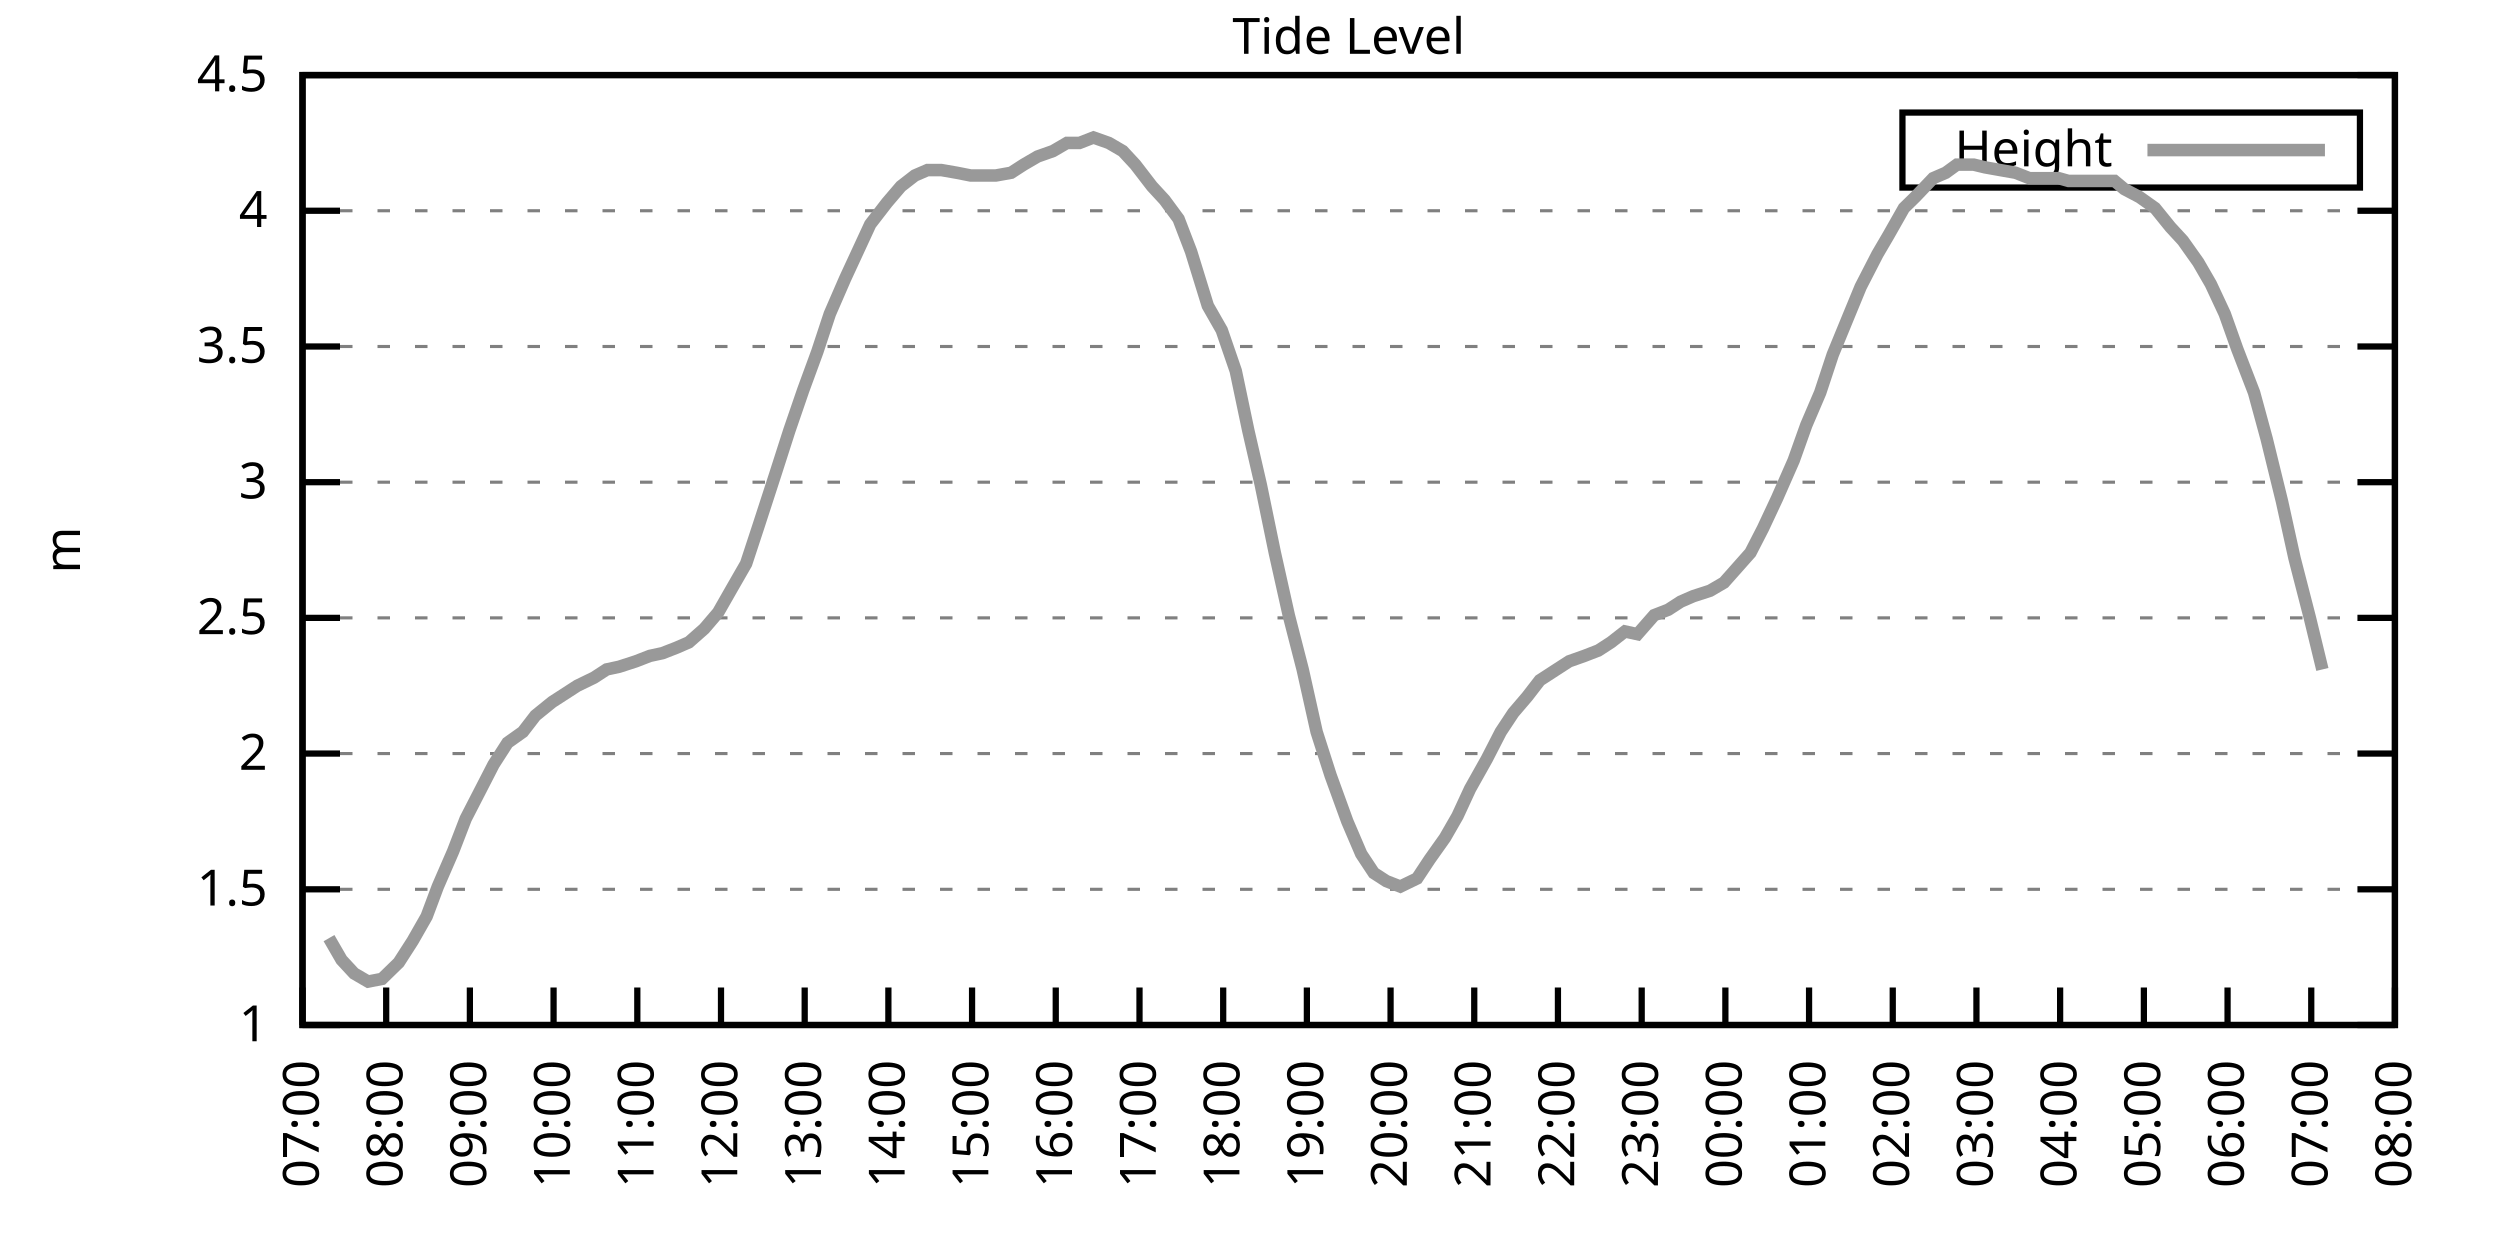
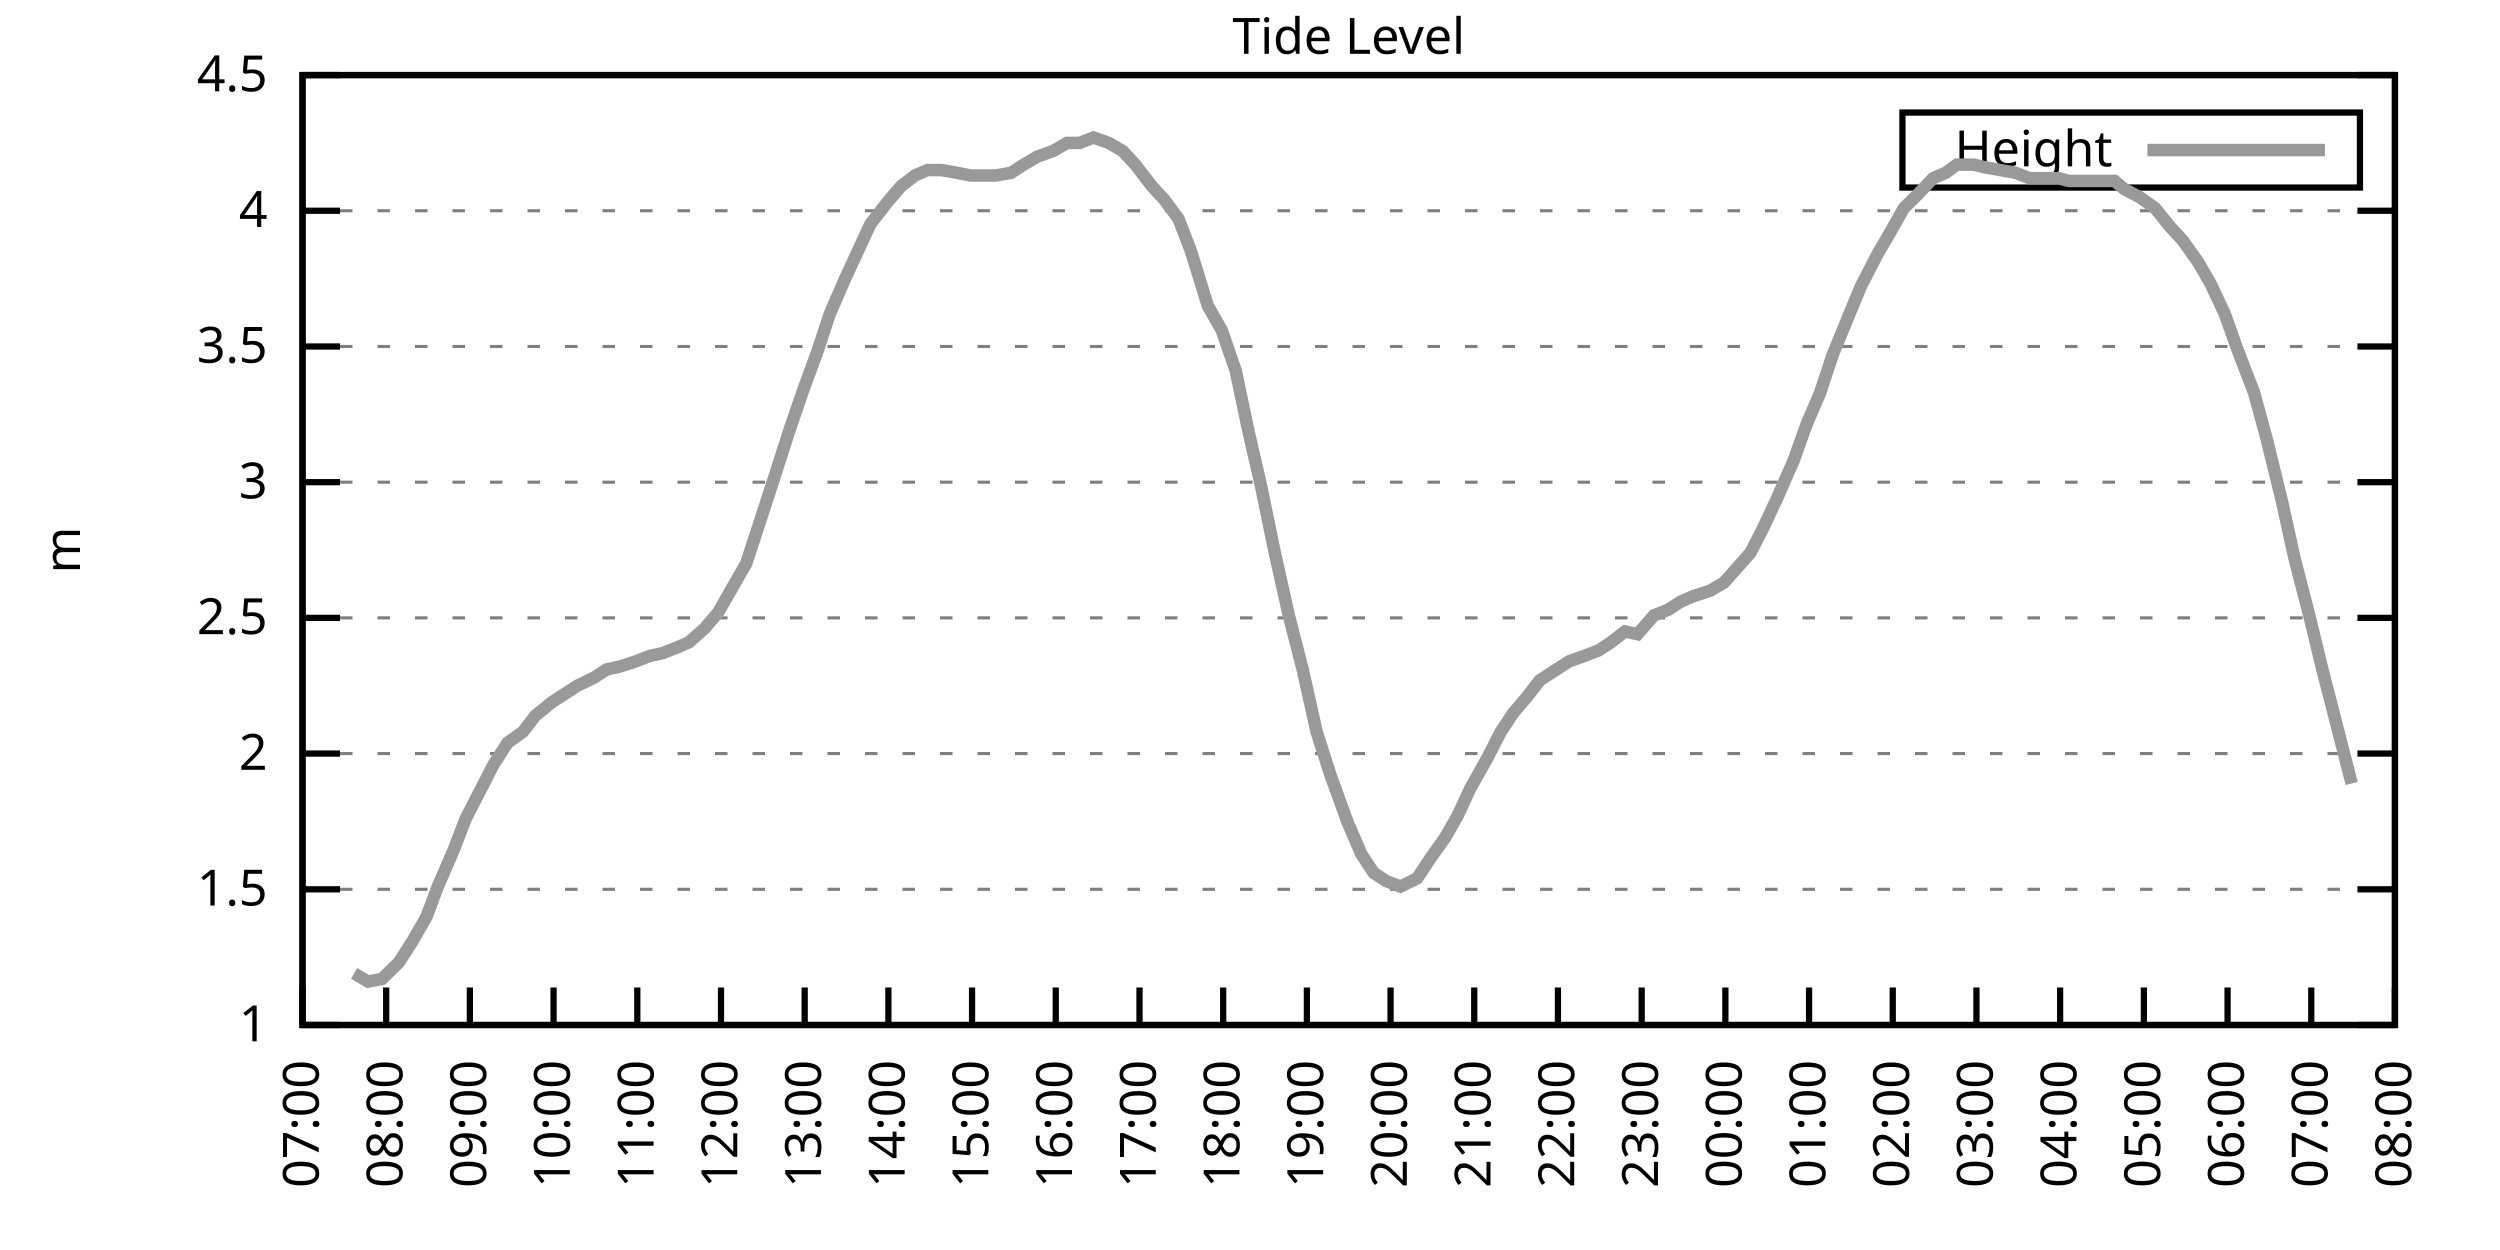
<svg xmlns="http://www.w3.org/2000/svg" xmlns:xlink="http://www.w3.org/1999/xlink" width="400" height="200" viewBox="0 0 400 200">
  <g id="gnuplot_canvas">
    <rect x="0" y="0" width="400" height="200" fill="none" />
    <defs>
      <circle id="gpDot" r="0.5" stroke-width="0.5" stroke="currentColor" />
      <path id="gpPt0" stroke-width="0.333" stroke="currentColor" d="M-1,0 h2 M0,-1 v2" />
      <path id="gpPt1" stroke-width="0.333" stroke="currentColor" d="M-1,-1 L1,1 M1,-1 L-1,1" />
      <path id="gpPt2" stroke-width="0.333" stroke="currentColor" d="M-1,0 L1,0 M0,-1 L0,1 M-1,-1 L1,1 M-1,1 L1,-1" />
      <rect id="gpPt3" stroke-width="0.333" stroke="currentColor" x="-1" y="-1" width="2" height="2" />
      <rect id="gpPt4" stroke-width="0.333" stroke="currentColor" fill="currentColor" x="-1" y="-1" width="2" height="2" />
      <circle id="gpPt5" stroke-width="0.333" stroke="currentColor" cx="0" cy="0" r="1" />
      <use xlink:href="#gpPt5" id="gpPt6" fill="currentColor" stroke="none" />
      <path id="gpPt7" stroke-width="0.333" stroke="currentColor" d="M0,-1.33 L-1.33,0.67 L1.33,0.67 z" />
      <use xlink:href="#gpPt7" id="gpPt8" fill="currentColor" stroke="none" />
      <use xlink:href="#gpPt7" id="gpPt9" stroke="currentColor" transform="rotate(180)" />
      <use xlink:href="#gpPt9" id="gpPt10" fill="currentColor" stroke="none" />
      <use xlink:href="#gpPt3" id="gpPt11" stroke="currentColor" transform="rotate(45)" />
      <use xlink:href="#gpPt11" id="gpPt12" fill="currentColor" stroke="none" />
      <path id="gpPt13" stroke-width="0.333" stroke="currentColor" d="M0,1.330 L1.265,0.411 L0.782,-1.067 L-0.782,-1.076 L-1.265,0.411 z" />
      <use xlink:href="#gpPt13" id="gpPt14" fill="currentColor" stroke="none" />
      <filter id="textbox" filterUnits="objectBoundingBox" x="0" y="0" height="1" width="1">
        <feFlood flood-color="white" flood-opacity="1" result="bgnd" />
        <feComposite in="SourceGraphic" in2="bgnd" operator="atop" />
      </filter>
      <filter id="greybox" filterUnits="objectBoundingBox" x="0" y="0" height="1" width="1">
        <feFlood flood-color="lightgrey" flood-opacity="1" result="grey" />
        <feComposite in="SourceGraphic" in2="grey" operator="atop" />
      </filter>
    </defs>
    <g fill="none" color="white" stroke="currentColor" stroke-width="1.00" stroke-linecap="butt" stroke-linejoin="miter">
</g>
    <g fill="none" color="black" stroke="currentColor" stroke-width="1.00" stroke-linecap="butt" stroke-linejoin="miter">
      <g stroke="none" shape-rendering="crispEdges">
        <polygon fill="rgb(255, 255, 255)" points="48.40,164.00 383.18,164.00 383.18,12.02 48.40,12.02 " />
      </g>
    </g>
    <g fill="none" color="black" stroke="currentColor" stroke-width="1.00" stroke-linecap="butt" stroke-linejoin="miter">
</g>
    <g fill="none" color="black" stroke="black" stroke-width="0.50" stroke-linecap="butt" stroke-linejoin="miter">
</g>
    <g fill="none" color="gray" stroke="currentColor" stroke-width="0.50" stroke-linecap="butt" stroke-linejoin="miter">
      <path stroke="gray" stroke-dasharray="2,4" class="gridline" d="M48.40,164.00 L383.19,164.00  " />
    </g>
    <g fill="none" color="gray" stroke="gray" stroke-width="1.00" stroke-linecap="butt" stroke-linejoin="miter">
</g>
    <g fill="none" color="black" stroke="currentColor" stroke-width="1.00" stroke-linecap="butt" stroke-linejoin="miter">
      <path stroke="black" d="M48.40,164.00 L54.40,164.00 M383.19,164.00 L377.19,164.00  " />
      <g transform="translate(42.80,166.60)" stroke="none" fill="black" font-family="Sans" font-size="8.00" text-anchor="end">
        <text>
          <tspan font-family="Sans"> 1</tspan>
        </text>
      </g>
    </g>
    <g fill="none" color="black" stroke="currentColor" stroke-width="1.00" stroke-linecap="butt" stroke-linejoin="miter">
</g>
    <g fill="none" color="black" stroke="black" stroke-width="0.50" stroke-linecap="butt" stroke-linejoin="miter">
</g>
    <g fill="none" color="gray" stroke="currentColor" stroke-width="0.50" stroke-linecap="butt" stroke-linejoin="miter">
      <path stroke="gray" stroke-dasharray="2,4" class="gridline" d="M48.40,142.29 L383.19,142.29  " />
    </g>
    <g fill="none" color="gray" stroke="gray" stroke-width="1.00" stroke-linecap="butt" stroke-linejoin="miter">
</g>
    <g fill="none" color="black" stroke="currentColor" stroke-width="1.00" stroke-linecap="butt" stroke-linejoin="miter">
      <path stroke="black" d="M48.40,142.29 L54.40,142.29 M383.19,142.29 L377.19,142.29  " />
      <g transform="translate(42.80,144.89)" stroke="none" fill="black" font-family="Sans" font-size="8.00" text-anchor="end">
        <text>
          <tspan font-family="Sans"> 1.5</tspan>
        </text>
      </g>
    </g>
    <g fill="none" color="black" stroke="currentColor" stroke-width="1.00" stroke-linecap="butt" stroke-linejoin="miter">
</g>
    <g fill="none" color="black" stroke="black" stroke-width="0.50" stroke-linecap="butt" stroke-linejoin="miter">
</g>
    <g fill="none" color="gray" stroke="currentColor" stroke-width="0.50" stroke-linecap="butt" stroke-linejoin="miter">
      <path stroke="gray" stroke-dasharray="2,4" class="gridline" d="M48.40,120.57 L383.19,120.57  " />
    </g>
    <g fill="none" color="gray" stroke="gray" stroke-width="1.00" stroke-linecap="butt" stroke-linejoin="miter">
</g>
    <g fill="none" color="black" stroke="currentColor" stroke-width="1.00" stroke-linecap="butt" stroke-linejoin="miter">
      <path stroke="black" d="M48.40,120.57 L54.40,120.57 M383.19,120.57 L377.19,120.57  " />
      <g transform="translate(42.80,123.17)" stroke="none" fill="black" font-family="Sans" font-size="8.00" text-anchor="end">
        <text>
          <tspan font-family="Sans"> 2</tspan>
        </text>
      </g>
    </g>
    <g fill="none" color="black" stroke="currentColor" stroke-width="1.00" stroke-linecap="butt" stroke-linejoin="miter">
</g>
    <g fill="none" color="black" stroke="black" stroke-width="0.50" stroke-linecap="butt" stroke-linejoin="miter">
</g>
    <g fill="none" color="gray" stroke="currentColor" stroke-width="0.50" stroke-linecap="butt" stroke-linejoin="miter">
      <path stroke="gray" stroke-dasharray="2,4" class="gridline" d="M48.40,98.86 L383.19,98.86  " />
    </g>
    <g fill="none" color="gray" stroke="gray" stroke-width="1.00" stroke-linecap="butt" stroke-linejoin="miter">
</g>
    <g fill="none" color="black" stroke="currentColor" stroke-width="1.00" stroke-linecap="butt" stroke-linejoin="miter">
      <path stroke="black" d="M48.40,98.86 L54.40,98.86 M383.19,98.86 L377.19,98.86  " />
      <g transform="translate(42.80,101.46)" stroke="none" fill="black" font-family="Sans" font-size="8.00" text-anchor="end">
        <text>
          <tspan font-family="Sans"> 2.5</tspan>
        </text>
      </g>
    </g>
    <g fill="none" color="black" stroke="currentColor" stroke-width="1.00" stroke-linecap="butt" stroke-linejoin="miter">
</g>
    <g fill="none" color="black" stroke="black" stroke-width="0.50" stroke-linecap="butt" stroke-linejoin="miter">
</g>
    <g fill="none" color="gray" stroke="currentColor" stroke-width="0.50" stroke-linecap="butt" stroke-linejoin="miter">
      <path stroke="gray" stroke-dasharray="2,4" class="gridline" d="M48.40,77.15 L383.19,77.15  " />
    </g>
    <g fill="none" color="gray" stroke="gray" stroke-width="1.00" stroke-linecap="butt" stroke-linejoin="miter">
</g>
    <g fill="none" color="black" stroke="currentColor" stroke-width="1.00" stroke-linecap="butt" stroke-linejoin="miter">
      <path stroke="black" d="M48.40,77.15 L54.40,77.15 M383.19,77.15 L377.19,77.15  " />
      <g transform="translate(42.80,79.75)" stroke="none" fill="black" font-family="Sans" font-size="8.00" text-anchor="end">
        <text>
          <tspan font-family="Sans"> 3</tspan>
        </text>
      </g>
    </g>
    <g fill="none" color="black" stroke="currentColor" stroke-width="1.00" stroke-linecap="butt" stroke-linejoin="miter">
</g>
    <g fill="none" color="black" stroke="black" stroke-width="0.50" stroke-linecap="butt" stroke-linejoin="miter">
</g>
    <g fill="none" color="gray" stroke="currentColor" stroke-width="0.50" stroke-linecap="butt" stroke-linejoin="miter">
      <path stroke="gray" stroke-dasharray="2,4" class="gridline" d="M48.40,55.44 L383.19,55.44  " />
    </g>
    <g fill="none" color="gray" stroke="gray" stroke-width="1.00" stroke-linecap="butt" stroke-linejoin="miter">
</g>
    <g fill="none" color="black" stroke="currentColor" stroke-width="1.00" stroke-linecap="butt" stroke-linejoin="miter">
      <path stroke="black" d="M48.40,55.44 L54.40,55.44 M383.19,55.44 L377.19,55.44  " />
      <g transform="translate(42.80,58.04)" stroke="none" fill="black" font-family="Sans" font-size="8.00" text-anchor="end">
        <text>
          <tspan font-family="Sans"> 3.5</tspan>
        </text>
      </g>
    </g>
    <g fill="none" color="black" stroke="currentColor" stroke-width="1.00" stroke-linecap="butt" stroke-linejoin="miter">
</g>
    <g fill="none" color="black" stroke="black" stroke-width="0.50" stroke-linecap="butt" stroke-linejoin="miter">
</g>
    <g fill="none" color="gray" stroke="currentColor" stroke-width="0.50" stroke-linecap="butt" stroke-linejoin="miter">
      <path stroke="gray" stroke-dasharray="2,4" class="gridline" d="M48.40,33.72 L383.19,33.72  " />
    </g>
    <g fill="none" color="gray" stroke="gray" stroke-width="1.00" stroke-linecap="butt" stroke-linejoin="miter">
</g>
    <g fill="none" color="black" stroke="currentColor" stroke-width="1.00" stroke-linecap="butt" stroke-linejoin="miter">
      <path stroke="black" d="M48.40,33.72 L54.40,33.72 M383.19,33.72 L377.19,33.72  " />
      <g transform="translate(42.80,36.32)" stroke="none" fill="black" font-family="Sans" font-size="8.00" text-anchor="end">
        <text>
          <tspan font-family="Sans"> 4</tspan>
        </text>
      </g>
    </g>
    <g fill="none" color="black" stroke="currentColor" stroke-width="1.00" stroke-linecap="butt" stroke-linejoin="miter">
</g>
    <g fill="none" color="black" stroke="black" stroke-width="0.50" stroke-linecap="butt" stroke-linejoin="miter">
</g>
    <g fill="none" color="gray" stroke="currentColor" stroke-width="0.50" stroke-linecap="butt" stroke-linejoin="miter">
      <path stroke="gray" stroke-dasharray="2,4" class="gridline" d="M48.40,12.01 L383.19,12.01  " />
    </g>
    <g fill="none" color="gray" stroke="gray" stroke-width="1.00" stroke-linecap="butt" stroke-linejoin="miter">
</g>
    <g fill="none" color="black" stroke="currentColor" stroke-width="1.00" stroke-linecap="butt" stroke-linejoin="miter">
      <path stroke="black" d="M48.40,12.01 L54.40,12.01 M383.19,12.01 L377.19,12.01  " />
      <g transform="translate(42.80,14.61)" stroke="none" fill="black" font-family="Sans" font-size="8.00" text-anchor="end">
        <text>
          <tspan font-family="Sans"> 4.5</tspan>
        </text>
      </g>
    </g>
    <g fill="none" color="black" stroke="currentColor" stroke-width="1.00" stroke-linecap="butt" stroke-linejoin="miter">
      <path stroke="black" d="M48.40,164.00 L48.40,158.00  " />
      <g transform="translate(51.00,169.60) rotate(270.00)" stroke="none" fill="black" font-family="Sans" font-size="8.00" text-anchor="end">
        <text>
          <tspan font-family="Sans">07:00</tspan>
        </text>
      </g>
    </g>
    <g fill="none" color="black" stroke="currentColor" stroke-width="1.00" stroke-linecap="butt" stroke-linejoin="miter">
      <path stroke="black" d="M61.79,164.00 L61.79,158.00  " />
      <g transform="translate(64.39,169.60) rotate(270.00)" stroke="none" fill="black" font-family="Sans" font-size="8.00" text-anchor="end">
        <text>
          <tspan font-family="Sans">08:00</tspan>
        </text>
      </g>
    </g>
    <g fill="none" color="black" stroke="currentColor" stroke-width="1.00" stroke-linecap="butt" stroke-linejoin="miter">
      <path stroke="black" d="M75.18,164.00 L75.18,158.00  " />
      <g transform="translate(77.78,169.60) rotate(270.00)" stroke="none" fill="black" font-family="Sans" font-size="8.00" text-anchor="end">
        <text>
          <tspan font-family="Sans">09:00</tspan>
        </text>
      </g>
    </g>
    <g fill="none" color="black" stroke="currentColor" stroke-width="1.00" stroke-linecap="butt" stroke-linejoin="miter">
      <path stroke="black" d="M88.57,164.00 L88.57,158.00  " />
      <g transform="translate(91.17,169.60) rotate(270.00)" stroke="none" fill="black" font-family="Sans" font-size="8.00" text-anchor="end">
        <text>
          <tspan font-family="Sans">10:00</tspan>
        </text>
      </g>
    </g>
    <g fill="none" color="black" stroke="currentColor" stroke-width="1.00" stroke-linecap="butt" stroke-linejoin="miter">
      <path stroke="black" d="M101.97,164.00 L101.97,158.00  " />
      <g transform="translate(104.57,169.60) rotate(270.00)" stroke="none" fill="black" font-family="Sans" font-size="8.00" text-anchor="end">
        <text>
          <tspan font-family="Sans">11:00</tspan>
        </text>
      </g>
    </g>
    <g fill="none" color="black" stroke="currentColor" stroke-width="1.00" stroke-linecap="butt" stroke-linejoin="miter">
      <path stroke="black" d="M115.36,164.00 L115.36,158.00  " />
      <g transform="translate(117.96,169.60) rotate(270.00)" stroke="none" fill="black" font-family="Sans" font-size="8.00" text-anchor="end">
        <text>
          <tspan font-family="Sans">12:00</tspan>
        </text>
      </g>
    </g>
    <g fill="none" color="black" stroke="currentColor" stroke-width="1.00" stroke-linecap="butt" stroke-linejoin="miter">
      <path stroke="black" d="M128.75,164.00 L128.75,158.00  " />
      <g transform="translate(131.35,169.60) rotate(270.00)" stroke="none" fill="black" font-family="Sans" font-size="8.00" text-anchor="end">
        <text>
          <tspan font-family="Sans">13:00</tspan>
        </text>
      </g>
    </g>
    <g fill="none" color="black" stroke="currentColor" stroke-width="1.00" stroke-linecap="butt" stroke-linejoin="miter">
      <path stroke="black" d="M142.14,164.00 L142.14,158.00  " />
      <g transform="translate(144.74,169.60) rotate(270.00)" stroke="none" fill="black" font-family="Sans" font-size="8.00" text-anchor="end">
        <text>
          <tspan font-family="Sans">14:00</tspan>
        </text>
      </g>
    </g>
    <g fill="none" color="black" stroke="currentColor" stroke-width="1.00" stroke-linecap="butt" stroke-linejoin="miter">
      <path stroke="black" d="M155.53,164.00 L155.53,158.00  " />
      <g transform="translate(158.13,169.60) rotate(270.00)" stroke="none" fill="black" font-family="Sans" font-size="8.00" text-anchor="end">
        <text>
          <tspan font-family="Sans">15:00</tspan>
        </text>
      </g>
    </g>
    <g fill="none" color="black" stroke="currentColor" stroke-width="1.00" stroke-linecap="butt" stroke-linejoin="miter">
      <path stroke="black" d="M168.92,164.00 L168.92,158.00  " />
      <g transform="translate(171.52,169.60) rotate(270.00)" stroke="none" fill="black" font-family="Sans" font-size="8.00" text-anchor="end">
        <text>
          <tspan font-family="Sans">16:00</tspan>
        </text>
      </g>
    </g>
    <g fill="none" color="black" stroke="currentColor" stroke-width="1.00" stroke-linecap="butt" stroke-linejoin="miter">
      <path stroke="black" d="M182.32,164.00 L182.32,158.00  " />
      <g transform="translate(184.92,169.60) rotate(270.00)" stroke="none" fill="black" font-family="Sans" font-size="8.00" text-anchor="end">
        <text>
          <tspan font-family="Sans">17:00</tspan>
        </text>
      </g>
    </g>
    <g fill="none" color="black" stroke="currentColor" stroke-width="1.00" stroke-linecap="butt" stroke-linejoin="miter">
      <path stroke="black" d="M195.71,164.00 L195.71,158.00  " />
      <g transform="translate(198.31,169.60) rotate(270.00)" stroke="none" fill="black" font-family="Sans" font-size="8.00" text-anchor="end">
        <text>
          <tspan font-family="Sans">18:00</tspan>
        </text>
      </g>
    </g>
    <g fill="none" color="black" stroke="currentColor" stroke-width="1.00" stroke-linecap="butt" stroke-linejoin="miter">
      <path stroke="black" d="M209.10,164.00 L209.10,158.00  " />
      <g transform="translate(211.70,169.60) rotate(270.00)" stroke="none" fill="black" font-family="Sans" font-size="8.00" text-anchor="end">
        <text>
          <tspan font-family="Sans">19:00</tspan>
        </text>
      </g>
    </g>
    <g fill="none" color="black" stroke="currentColor" stroke-width="1.00" stroke-linecap="butt" stroke-linejoin="miter">
      <path stroke="black" d="M222.49,164.00 L222.49,158.00  " />
      <g transform="translate(225.09,169.60) rotate(270.00)" stroke="none" fill="black" font-family="Sans" font-size="8.00" text-anchor="end">
        <text>
          <tspan font-family="Sans">20:00</tspan>
        </text>
      </g>
    </g>
    <g fill="none" color="black" stroke="currentColor" stroke-width="1.00" stroke-linecap="butt" stroke-linejoin="miter">
      <path stroke="black" d="M235.88,164.00 L235.88,158.00  " />
      <g transform="translate(238.48,169.60) rotate(270.00)" stroke="none" fill="black" font-family="Sans" font-size="8.00" text-anchor="end">
        <text>
          <tspan font-family="Sans">21:00</tspan>
        </text>
      </g>
    </g>
    <g fill="none" color="black" stroke="currentColor" stroke-width="1.00" stroke-linecap="butt" stroke-linejoin="miter">
      <path stroke="black" d="M249.27,164.00 L249.27,158.00  " />
      <g transform="translate(251.87,169.60) rotate(270.00)" stroke="none" fill="black" font-family="Sans" font-size="8.00" text-anchor="end">
        <text>
          <tspan font-family="Sans">22:00</tspan>
        </text>
      </g>
    </g>
    <g fill="none" color="black" stroke="currentColor" stroke-width="1.00" stroke-linecap="butt" stroke-linejoin="miter">
      <path stroke="black" d="M262.67,164.00 L262.67,158.00  " />
      <g transform="translate(265.27,169.60) rotate(270.00)" stroke="none" fill="black" font-family="Sans" font-size="8.00" text-anchor="end">
        <text>
          <tspan font-family="Sans">23:00</tspan>
        </text>
      </g>
    </g>
    <g fill="none" color="black" stroke="currentColor" stroke-width="1.00" stroke-linecap="butt" stroke-linejoin="miter">
      <path stroke="black" d="M276.06,164.00 L276.06,158.00  " />
      <g transform="translate(278.66,169.60) rotate(270.00)" stroke="none" fill="black" font-family="Sans" font-size="8.00" text-anchor="end">
        <text>
          <tspan font-family="Sans">00:00</tspan>
        </text>
      </g>
    </g>
    <g fill="none" color="black" stroke="currentColor" stroke-width="1.00" stroke-linecap="butt" stroke-linejoin="miter">
      <path stroke="black" d="M289.45,164.00 L289.45,158.00  " />
      <g transform="translate(292.05,169.60) rotate(270.00)" stroke="none" fill="black" font-family="Sans" font-size="8.00" text-anchor="end">
        <text>
          <tspan font-family="Sans">01:00</tspan>
        </text>
      </g>
    </g>
    <g fill="none" color="black" stroke="currentColor" stroke-width="1.00" stroke-linecap="butt" stroke-linejoin="miter">
      <path stroke="black" d="M302.84,164.00 L302.84,158.00  " />
      <g transform="translate(305.44,169.60) rotate(270.00)" stroke="none" fill="black" font-family="Sans" font-size="8.00" text-anchor="end">
        <text>
          <tspan font-family="Sans">02:00</tspan>
        </text>
      </g>
    </g>
    <g fill="none" color="black" stroke="currentColor" stroke-width="1.00" stroke-linecap="butt" stroke-linejoin="miter">
      <path stroke="black" d="M316.23,164.00 L316.23,158.00  " />
      <g transform="translate(318.83,169.60) rotate(270.00)" stroke="none" fill="black" font-family="Sans" font-size="8.00" text-anchor="end">
        <text>
          <tspan font-family="Sans">03:00</tspan>
        </text>
      </g>
    </g>
    <g fill="none" color="black" stroke="currentColor" stroke-width="1.00" stroke-linecap="butt" stroke-linejoin="miter">
      <path stroke="black" d="M329.62,164.00 L329.62,158.00  " />
      <g transform="translate(332.22,169.60) rotate(270.00)" stroke="none" fill="black" font-family="Sans" font-size="8.00" text-anchor="end">
        <text>
          <tspan font-family="Sans">04:00</tspan>
        </text>
      </g>
    </g>
    <g fill="none" color="black" stroke="currentColor" stroke-width="1.00" stroke-linecap="butt" stroke-linejoin="miter">
      <path stroke="black" d="M343.02,164.00 L343.02,158.00  " />
      <g transform="translate(345.62,169.60) rotate(270.00)" stroke="none" fill="black" font-family="Sans" font-size="8.00" text-anchor="end">
        <text>
          <tspan font-family="Sans">05:00</tspan>
        </text>
      </g>
    </g>
    <g fill="none" color="black" stroke="currentColor" stroke-width="1.00" stroke-linecap="butt" stroke-linejoin="miter">
      <path stroke="black" d="M356.41,164.00 L356.41,158.00  " />
      <g transform="translate(359.01,169.60) rotate(270.00)" stroke="none" fill="black" font-family="Sans" font-size="8.00" text-anchor="end">
        <text>
          <tspan font-family="Sans">06:00</tspan>
        </text>
      </g>
    </g>
    <g fill="none" color="black" stroke="currentColor" stroke-width="1.00" stroke-linecap="butt" stroke-linejoin="miter">
      <path stroke="black" d="M369.80,164.00 L369.80,158.00  " />
      <g transform="translate(372.40,169.60) rotate(270.00)" stroke="none" fill="black" font-family="Sans" font-size="8.00" text-anchor="end">
        <text>
          <tspan font-family="Sans">07:00</tspan>
        </text>
      </g>
    </g>
    <g fill="none" color="black" stroke="currentColor" stroke-width="1.00" stroke-linecap="butt" stroke-linejoin="miter">
      <path stroke="black" d="M383.19,164.00 L383.19,158.00  " />
      <g transform="translate(385.79,169.60) rotate(270.00)" stroke="none" fill="black" font-family="Sans" font-size="8.00" text-anchor="end">
        <text>
          <tspan font-family="Sans">08:00</tspan>
        </text>
      </g>
    </g>
    <g fill="none" color="black" stroke="currentColor" stroke-width="1.00" stroke-linecap="butt" stroke-linejoin="miter">
</g>
    <g fill="none" color="black" stroke="currentColor" stroke-width="1.00" stroke-linecap="butt" stroke-linejoin="miter">
      <path stroke="black" d="M48.40,12.01 L48.40,164.00 L383.19,164.00 L383.19,12.01 L48.40,12.01 Z  " />
    </g>
    <g fill="none" color="black" stroke="currentColor" stroke-width="1.00" stroke-linecap="butt" stroke-linejoin="miter">
</g>
    <g fill="none" color="black" stroke="currentColor" stroke-width="1.00" stroke-linecap="butt" stroke-linejoin="miter">
      <path stroke="black" d="M304.39,30.01 L304.39,18.01 L377.59,18.01 L377.59,30.01 L304.39,30.01 Z  " />
    </g>
    <g id="Tide_level_plot_1">
      <g fill="none" color="white" stroke="black" stroke-width="2.00" stroke-linecap="butt" stroke-linejoin="miter">
</g>
      <g fill="none" color="black" stroke="currentColor" stroke-width="2.00" stroke-linecap="butt" stroke-linejoin="miter">
        <g transform="translate(337.99,26.61)" stroke="none" fill="black" font-family="Sans" font-size="8.00" text-anchor="end">
          <text>
            <tspan font-family="Sans">Height</tspan>
          </text>
        </g>
      </g>
      <g fill="none" color="black" stroke="currentColor" stroke-width="2.00" stroke-linecap="butt" stroke-linejoin="miter">
-         <path stroke="rgb(153, 153, 153)" d="M343.59,24.01 L371.99,24.01 M52.64,150.10 L54.65,153.58 L56.66,155.75 L58.89,157.05 L61.12,156.62 L63.80,154.01   L66.03,150.54 L68.26,146.63 L70.05,141.85 L72.50,136.21 L74.51,131.00 L76.97,126.22 L78.98,122.31 L81.21,118.84   L83.66,117.10 L85.67,114.49 L88.35,112.32 L90.36,111.02 L92.37,109.72 L95.05,108.42 L97.06,107.11 L99.06,106.68   L101.74,105.81 L103.98,104.94 L105.98,104.51 L108.22,103.64 L110.22,102.77 L112.68,100.60 L114.91,97.99 L117.14,94.08   L119.38,90.18 L121.38,84.10 L124.06,75.85 L126.29,68.90 L128.53,62.38 L130.76,56.30 L132.77,50.22 L135.22,44.58   L137.23,40.24 L139.24,35.89 L141.92,32.42 L144.15,29.81 L146.38,28.08 L148.39,27.21 L150.62,27.21 L153.08,27.64   L155.31,28.08 L157.54,28.08 L159.33,28.08 L161.78,27.64 L163.79,26.34 L166.02,25.04 L168.48,24.17 L170.71,22.87   L172.72,22.87 L174.95,22.00 L177.41,22.87 L179.64,24.17 L181.65,26.34 L184.32,29.81 L186.33,31.99 L188.57,35.03   L190.57,40.24 L193.25,48.92 L195.48,52.83 L197.72,59.34 L199.73,68.90 L201.73,77.58 L203.97,88.44 L206.20,98.43   L208.43,107.11 L210.66,117.10 L212.89,124.05 L215.57,131.43 L217.80,136.64 L219.81,139.68 L221.82,140.98 L224.05,141.85   L226.73,140.55 L228.74,137.51 L231.20,134.04 L233.20,130.56 L235.21,126.22 L237.89,121.44 L240.12,117.10 L242.13,114.06   L244.36,111.45 L246.37,108.85 L249.05,107.11 L251.06,105.81 L253.51,104.94 L255.75,104.07 L257.76,102.77 L259.99,101.03   L262.00,101.47 L264.67,98.43 L266.91,97.56 L268.92,96.26 L270.92,95.39 L273.60,94.52 L275.83,93.22 L280.07,88.44   L282.08,84.53 L284.32,79.75 L286.99,73.67 L289.00,68.03 L291.23,62.82 L293.24,56.74 L295.92,50.22 L297.71,45.88   L300.39,40.67 L302.17,37.63 L304.63,33.29 L306.41,31.55 L309.31,28.51 L311.32,27.64 L313.11,26.34 L315.79,26.34   L317.57,26.77 L320.03,27.21 L322.48,27.64 L324.71,28.51 L327.17,28.51 L329.40,28.51 L330.96,28.95 L333.64,28.95   L335.87,28.95 L338.33,28.95 L339.89,30.25 L342.35,31.55 L344.80,33.29 L347.26,36.33 L349.26,38.50 L351.72,41.97   L353.73,45.45 L355.96,50.22 L357.97,55.87 L360.65,62.82 L362.66,70.20 L365.11,80.19 L367.12,89.31 L369.58,98.86   L371.58,107.11  " />
+         <path stroke="rgb(153, 153, 153)" d="M343.59,24.01 L371.99,24.01 M56.66,155.75 L58.89,157.05 L61.12,156.62 L63.80,154.01 L66.03,150.54 L68.26,146.63   L70.05,141.85 L72.50,136.21 L74.51,131.00 L76.97,126.22 L78.98,122.31 L81.21,118.84 L83.66,117.10 L85.67,114.49   L88.35,112.32 L90.36,111.02 L92.37,109.72 L95.05,108.42 L97.06,107.11 L99.06,106.68 L101.74,105.81 L103.98,104.94   L105.98,104.51 L108.22,103.64 L110.22,102.77 L112.68,100.60 L114.91,97.99 L117.14,94.08 L119.38,90.18 L121.38,84.10   L124.06,75.85 L126.29,68.90 L128.53,62.38 L130.76,56.30 L132.77,50.22 L135.22,44.58 L137.23,40.24 L139.24,35.89   L141.92,32.42 L144.15,29.81 L146.38,28.08 L148.39,27.21 L150.62,27.21 L153.08,27.64 L155.31,28.08 L157.54,28.08   L159.33,28.08 L161.78,27.64 L163.79,26.34 L166.02,25.04 L168.48,24.17 L170.71,22.87 L172.72,22.87 L174.95,22.00   L177.41,22.87 L179.64,24.17 L181.65,26.34 L184.32,29.81 L186.33,31.99 L188.57,35.03 L190.57,40.24 L193.25,48.92   L195.48,52.83 L197.72,59.34 L199.73,68.90 L201.73,77.58 L203.97,88.44 L206.20,98.43 L208.43,107.11 L210.66,117.10   L212.89,124.05 L215.57,131.43 L217.80,136.64 L219.81,139.68 L221.82,140.98 L224.05,141.85 L226.73,140.55 L228.74,137.51   L231.20,134.04 L233.20,130.56 L235.21,126.22 L237.89,121.44 L240.12,117.10 L242.13,114.06 L244.36,111.45 L246.37,108.85   L249.05,107.11 L251.06,105.81 L253.51,104.94 L255.75,104.07 L257.76,102.77 L259.99,101.03 L262.00,101.47 L264.67,98.43   L266.91,97.56 L268.92,96.26 L270.92,95.39 L273.60,94.52 L275.83,93.22 L280.07,88.44 L282.08,84.53 L284.32,79.75   L286.99,73.67 L289.00,68.03 L291.23,62.82 L293.24,56.74 L295.92,50.22 L297.71,45.88 L300.39,40.67 L302.17,37.63   L304.63,33.29 L306.41,31.55 L309.31,28.51 L311.32,27.64 L313.11,26.34 L315.79,26.34 L317.57,26.77 L320.03,27.21   L322.48,27.64 L324.71,28.51 L327.17,28.51 L329.40,28.51 L330.96,28.95 L333.64,28.95 L335.87,28.95 L338.33,28.95   L339.89,30.25 L342.35,31.55 L344.80,33.29 L347.26,36.33 L349.26,38.50 L351.72,41.97 L353.73,45.45 L355.96,50.22   L357.97,55.87 L360.65,62.82 L362.66,70.20 L365.11,80.19 L367.12,89.31 L369.58,98.86 L371.58,107.11 L374.04,116.67   L376.27,125.35  " />
      </g>
    </g>
    <g fill="none" color="black" stroke="currentColor" stroke-width="2.00" stroke-linecap="butt" stroke-linejoin="miter">
</g>
    <g fill="none" color="black" stroke="black" stroke-width="1.00" stroke-linecap="butt" stroke-linejoin="miter">
</g>
    <g fill="none" color="black" stroke="currentColor" stroke-width="1.00" stroke-linecap="butt" stroke-linejoin="miter">
      <path stroke="black" d="M48.40,12.01 L48.40,164.00 L383.19,164.00 L383.19,12.01 L48.40,12.01 Z  " />
      <g transform="translate(12.80,88.01) rotate(270.00)" stroke="none" fill="black" font-family="Sans" font-size="8.00" text-anchor="middle">
        <text>
          <tspan font-family="Sans">m</tspan>
        </text>
      </g>
    </g>
    <g fill="none" color="black" stroke="currentColor" stroke-width="1.00" stroke-linecap="butt" stroke-linejoin="miter">
</g>
    <g fill="none" color="black" stroke="currentColor" stroke-width="1.00" stroke-linecap="butt" stroke-linejoin="miter">
      <g transform="translate(215.79,8.61)" stroke="none" fill="black" font-family="Sans" font-size="8.00" text-anchor="middle">
        <text>
          <tspan font-family="Sans">Tide Level</tspan>
        </text>
      </g>
    </g>
    <g fill="none" color="black" stroke="currentColor" stroke-width="1.00" stroke-linecap="butt" stroke-linejoin="miter">
</g>
  </g>
</svg>
